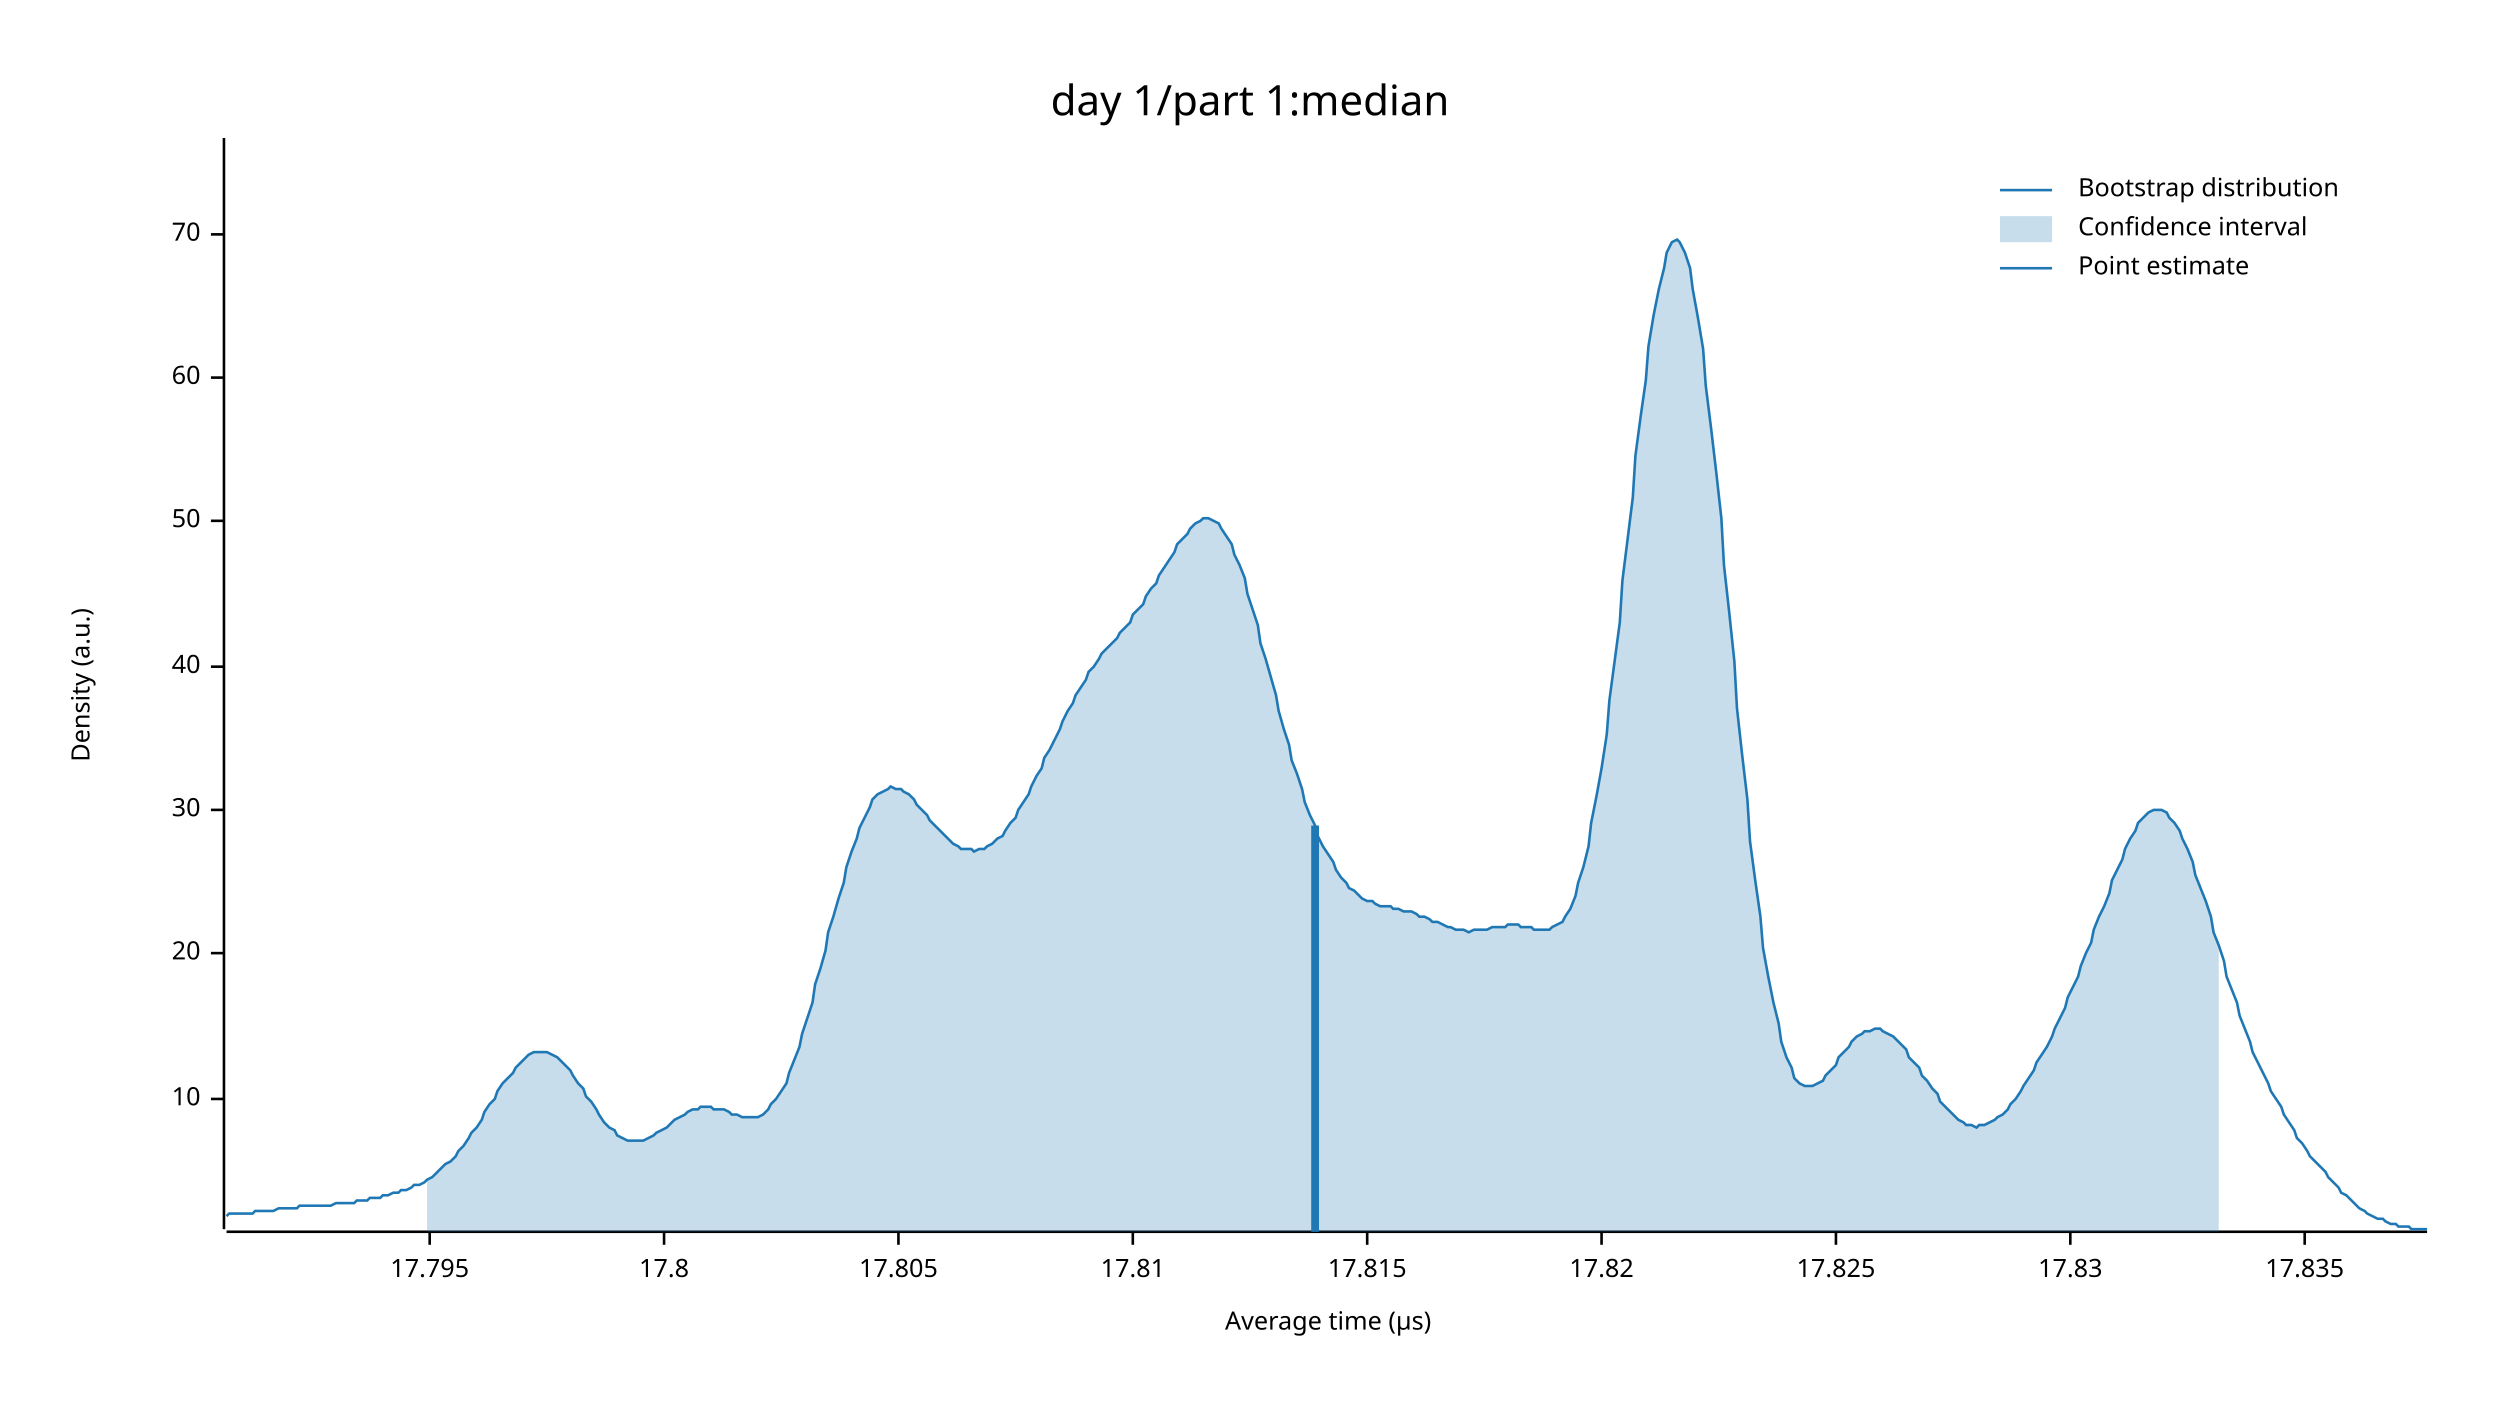
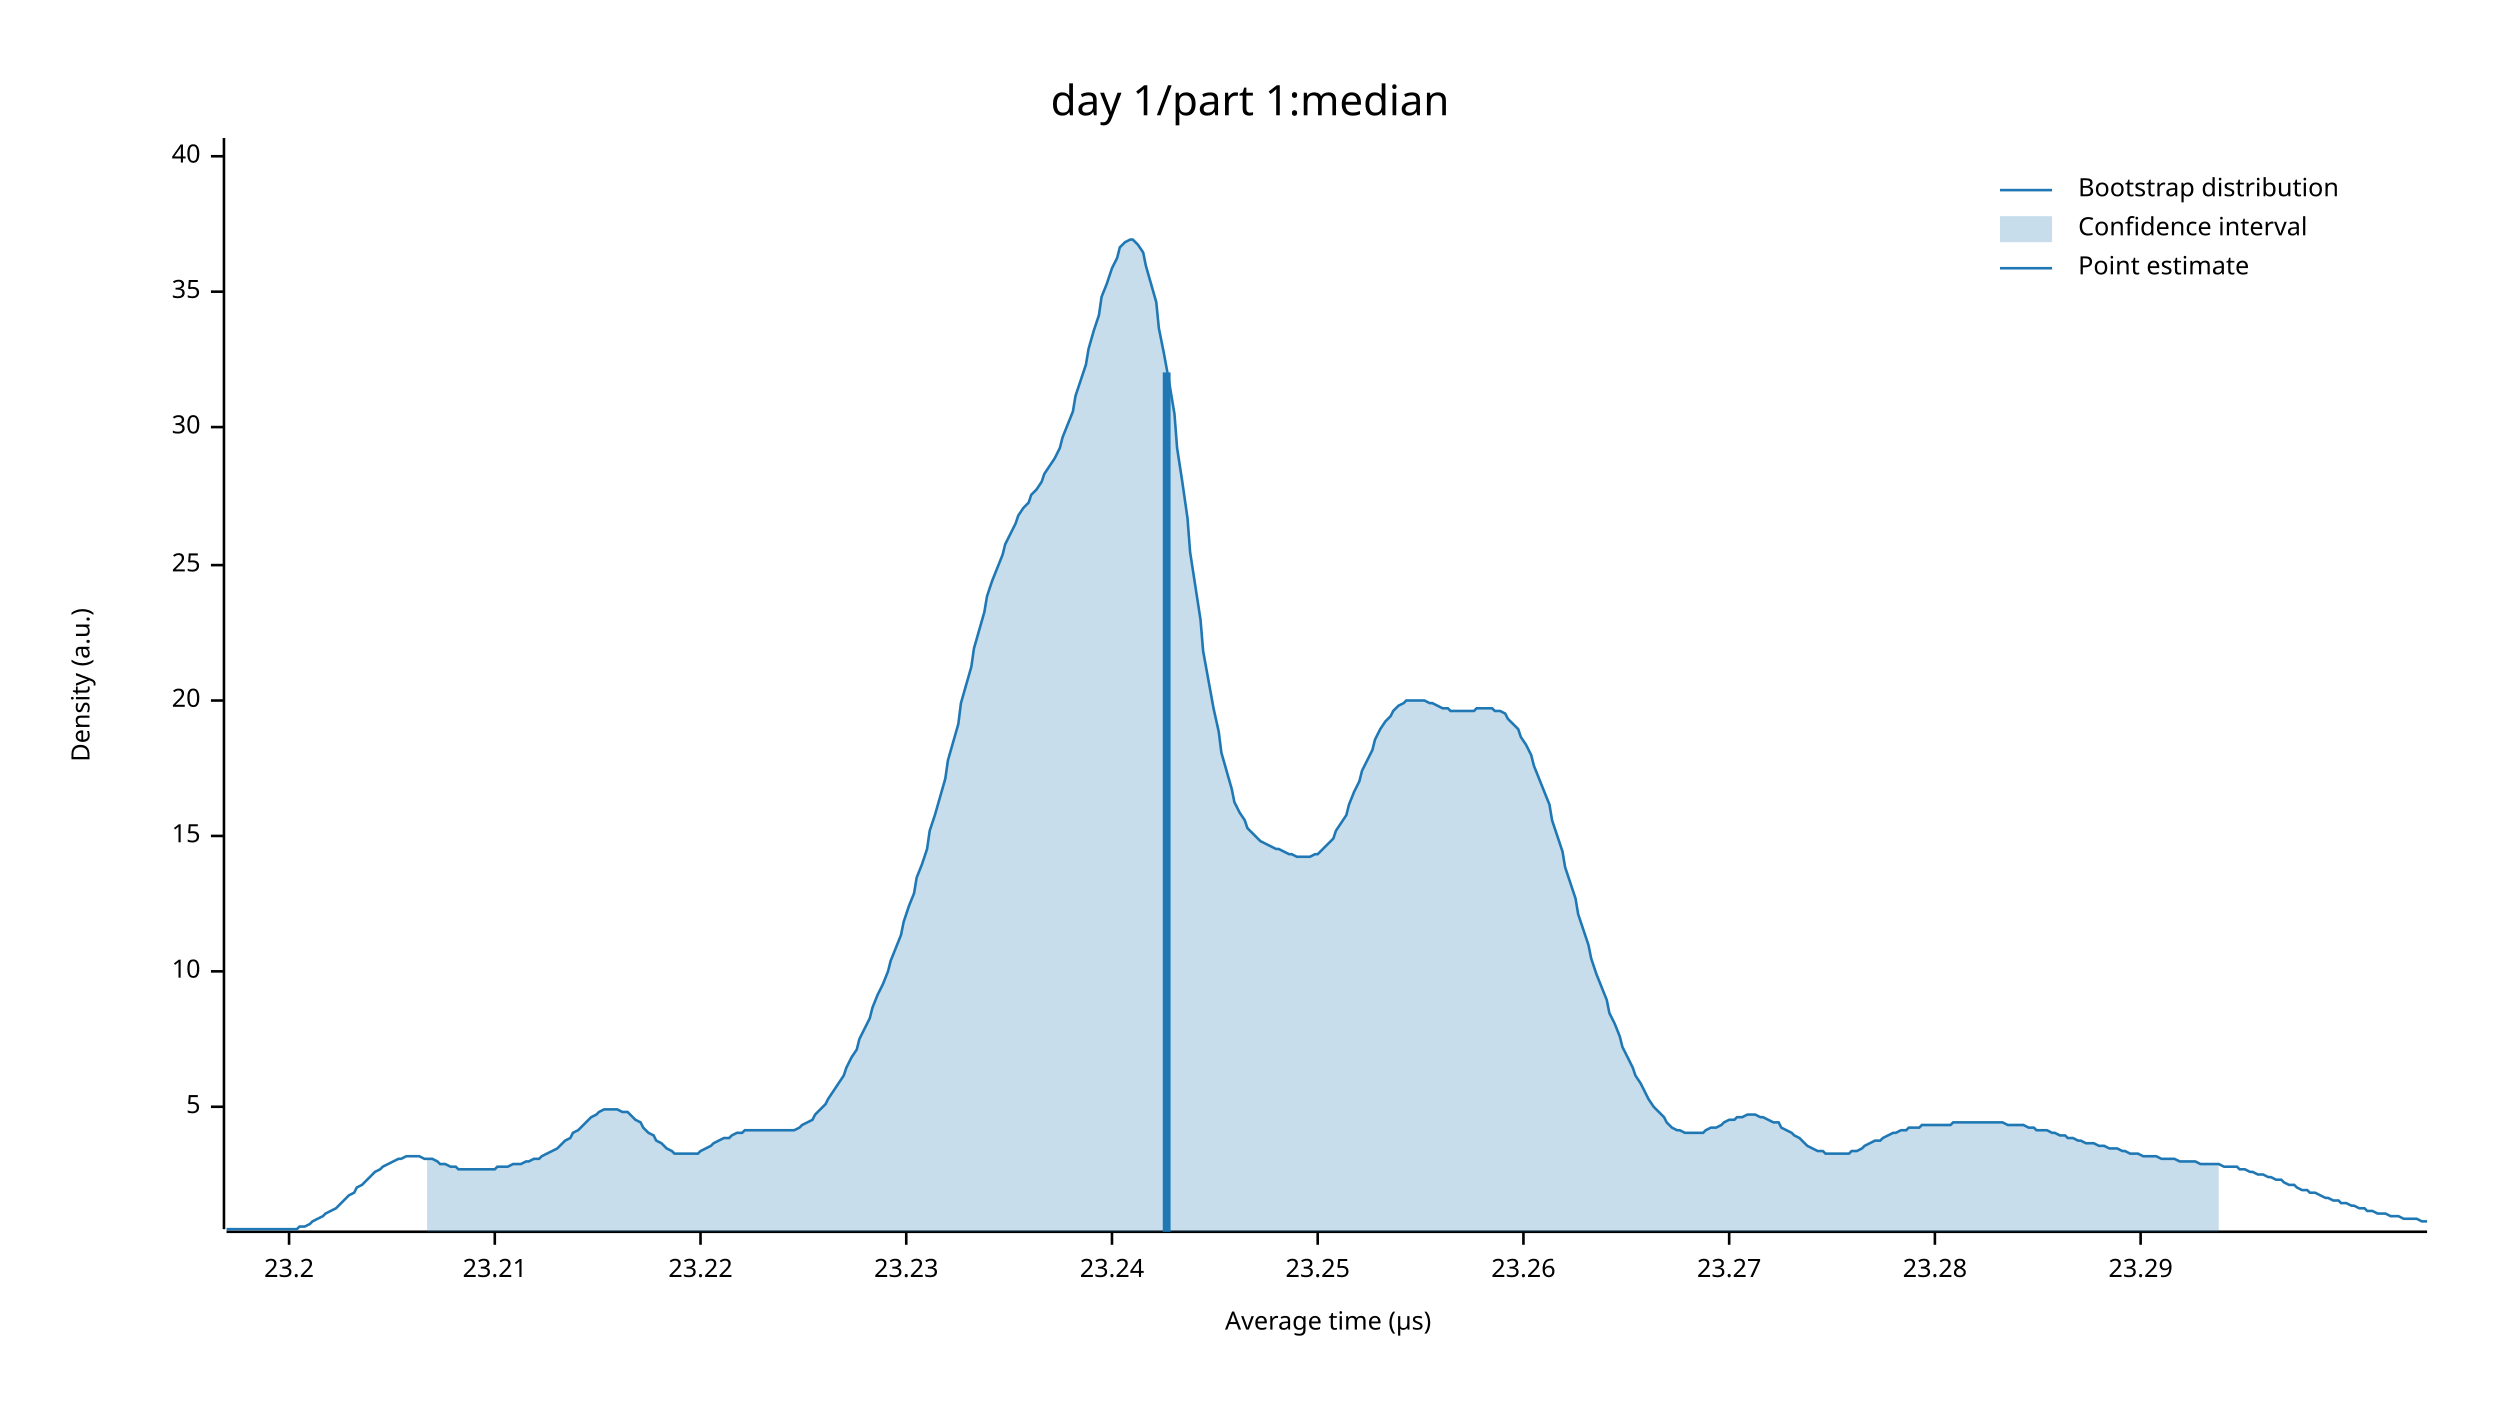
<svg xmlns="http://www.w3.org/2000/svg" width="960" height="540" viewBox="0 0 960 540">
  <text x="480" y="32" dy="0.76em" text-anchor="middle" font-family="sans-serif" font-size="16.129" opacity="1" fill="#000000">
day 1/part 1:median
</text>
  <text x="27" y="263" dy="0.76em" text-anchor="middle" font-family="sans-serif" font-size="9.677" opacity="1" fill="#000000" transform="rotate(270, 27, 263)">
Density (a.u.)
</text>
  <text x="510" y="513" dy="-0.5ex" text-anchor="middle" font-family="sans-serif" font-size="9.677" opacity="1" fill="#000000">
Average time (µs)
</text>
  <polyline fill="none" opacity="1" stroke="#000000" stroke-width="1" points="86,53 86,472 " />
-   <text x="77" y="422" dy="0.5ex" text-anchor="end" font-family="sans-serif" font-size="9.677" opacity="1" fill="#000000">
+   <text x="77" y="425" dy="0.5ex" text-anchor="end" font-family="sans-serif" font-size="9.677" opacity="1" fill="#000000">
+ 5
+ </text>
+   <polyline fill="none" opacity="1" stroke="#000000" stroke-width="1" points="81,425 86,425 " />
+   <text x="77" y="373" dy="0.5ex" text-anchor="end" font-family="sans-serif" font-size="9.677" opacity="1" fill="#000000">
10
</text>
-   <polyline fill="none" opacity="1" stroke="#000000" stroke-width="1" points="81,422 86,422 " />
-   <text x="77" y="366" dy="0.5ex" text-anchor="end" font-family="sans-serif" font-size="9.677" opacity="1" fill="#000000">
+   <polyline fill="none" opacity="1" stroke="#000000" stroke-width="1" points="81,373 86,373 " />
+   <text x="77" y="321" dy="0.5ex" text-anchor="end" font-family="sans-serif" font-size="9.677" opacity="1" fill="#000000">
+ 15
+ </text>
+   <polyline fill="none" opacity="1" stroke="#000000" stroke-width="1" points="81,321 86,321 " />
+   <text x="77" y="269" dy="0.5ex" text-anchor="end" font-family="sans-serif" font-size="9.677" opacity="1" fill="#000000">
20
</text>
-   <polyline fill="none" opacity="1" stroke="#000000" stroke-width="1" points="81,366 86,366 " />
-   <text x="77" y="311" dy="0.5ex" text-anchor="end" font-family="sans-serif" font-size="9.677" opacity="1" fill="#000000">
+   <polyline fill="none" opacity="1" stroke="#000000" stroke-width="1" points="81,269 86,269 " />
+   <text x="77" y="217" dy="0.5ex" text-anchor="end" font-family="sans-serif" font-size="9.677" opacity="1" fill="#000000">
+ 25
+ </text>
+   <polyline fill="none" opacity="1" stroke="#000000" stroke-width="1" points="81,217 86,217 " />
+   <text x="77" y="164" dy="0.5ex" text-anchor="end" font-family="sans-serif" font-size="9.677" opacity="1" fill="#000000">
30
</text>
-   <polyline fill="none" opacity="1" stroke="#000000" stroke-width="1" points="81,311 86,311 " />
-   <text x="77" y="256" dy="0.5ex" text-anchor="end" font-family="sans-serif" font-size="9.677" opacity="1" fill="#000000">
+   <polyline fill="none" opacity="1" stroke="#000000" stroke-width="1" points="81,164 86,164 " />
+   <text x="77" y="112" dy="0.5ex" text-anchor="end" font-family="sans-serif" font-size="9.677" opacity="1" fill="#000000">
+ 35
+ </text>
+   <polyline fill="none" opacity="1" stroke="#000000" stroke-width="1" points="81,112 86,112 " />
+   <text x="77" y="60" dy="0.5ex" text-anchor="end" font-family="sans-serif" font-size="9.677" opacity="1" fill="#000000">
40
</text>
-   <polyline fill="none" opacity="1" stroke="#000000" stroke-width="1" points="81,256 86,256 " />
-   <text x="77" y="200" dy="0.5ex" text-anchor="end" font-family="sans-serif" font-size="9.677" opacity="1" fill="#000000">
- 50
+   <polyline fill="none" opacity="1" stroke="#000000" stroke-width="1" points="81,60 86,60 " />
+   <polyline fill="none" opacity="1" stroke="#000000" stroke-width="1" points="87,473 932,473 " />
+   <text x="111" y="483" dy="0.76em" text-anchor="middle" font-family="sans-serif" font-size="9.677" opacity="1" fill="#000000">
+ 23.2
</text>
-   <polyline fill="none" opacity="1" stroke="#000000" stroke-width="1" points="81,200 86,200 " />
-   <text x="77" y="145" dy="0.5ex" text-anchor="end" font-family="sans-serif" font-size="9.677" opacity="1" fill="#000000">
- 60
+   <polyline fill="none" opacity="1" stroke="#000000" stroke-width="1" points="111,473 111,478 " />
+   <text x="190" y="483" dy="0.76em" text-anchor="middle" font-family="sans-serif" font-size="9.677" opacity="1" fill="#000000">
+ 23.21
</text>
-   <polyline fill="none" opacity="1" stroke="#000000" stroke-width="1" points="81,145 86,145 " />
-   <text x="77" y="90" dy="0.5ex" text-anchor="end" font-family="sans-serif" font-size="9.677" opacity="1" fill="#000000">
- 70
+   <polyline fill="none" opacity="1" stroke="#000000" stroke-width="1" points="190,473 190,478 " />
+   <text x="269" y="483" dy="0.76em" text-anchor="middle" font-family="sans-serif" font-size="9.677" opacity="1" fill="#000000">
+ 23.22
</text>
-   <polyline fill="none" opacity="1" stroke="#000000" stroke-width="1" points="81,90 86,90 " />
-   <polyline fill="none" opacity="1" stroke="#000000" stroke-width="1" points="87,473 932,473 " />
-   <text x="165" y="483" dy="0.76em" text-anchor="middle" font-family="sans-serif" font-size="9.677" opacity="1" fill="#000000">
- 17.795
+   <polyline fill="none" opacity="1" stroke="#000000" stroke-width="1" points="269,473 269,478 " />
+   <text x="348" y="483" dy="0.76em" text-anchor="middle" font-family="sans-serif" font-size="9.677" opacity="1" fill="#000000">
+ 23.23
</text>
-   <polyline fill="none" opacity="1" stroke="#000000" stroke-width="1" points="165,473 165,478 " />
-   <text x="255" y="483" dy="0.76em" text-anchor="middle" font-family="sans-serif" font-size="9.677" opacity="1" fill="#000000">
- 17.8
+   <polyline fill="none" opacity="1" stroke="#000000" stroke-width="1" points="348,473 348,478 " />
+   <text x="427" y="483" dy="0.76em" text-anchor="middle" font-family="sans-serif" font-size="9.677" opacity="1" fill="#000000">
+ 23.24
</text>
-   <polyline fill="none" opacity="1" stroke="#000000" stroke-width="1" points="255,473 255,478 " />
-   <text x="345" y="483" dy="0.76em" text-anchor="middle" font-family="sans-serif" font-size="9.677" opacity="1" fill="#000000">
- 17.805
+   <polyline fill="none" opacity="1" stroke="#000000" stroke-width="1" points="427,473 427,478 " />
+   <text x="506" y="483" dy="0.76em" text-anchor="middle" font-family="sans-serif" font-size="9.677" opacity="1" fill="#000000">
+ 23.25
</text>
-   <polyline fill="none" opacity="1" stroke="#000000" stroke-width="1" points="345,473 345,478 " />
-   <text x="435" y="483" dy="0.76em" text-anchor="middle" font-family="sans-serif" font-size="9.677" opacity="1" fill="#000000">
- 17.81
+   <polyline fill="none" opacity="1" stroke="#000000" stroke-width="1" points="506,473 506,478 " />
+   <text x="585" y="483" dy="0.76em" text-anchor="middle" font-family="sans-serif" font-size="9.677" opacity="1" fill="#000000">
+ 23.26
</text>
-   <polyline fill="none" opacity="1" stroke="#000000" stroke-width="1" points="435,473 435,478 " />
-   <text x="525" y="483" dy="0.76em" text-anchor="middle" font-family="sans-serif" font-size="9.677" opacity="1" fill="#000000">
- 17.815
+   <polyline fill="none" opacity="1" stroke="#000000" stroke-width="1" points="585,473 585,478 " />
+   <text x="664" y="483" dy="0.76em" text-anchor="middle" font-family="sans-serif" font-size="9.677" opacity="1" fill="#000000">
+ 23.27
</text>
-   <polyline fill="none" opacity="1" stroke="#000000" stroke-width="1" points="525,473 525,478 " />
-   <text x="615" y="483" dy="0.76em" text-anchor="middle" font-family="sans-serif" font-size="9.677" opacity="1" fill="#000000">
- 17.82
+   <polyline fill="none" opacity="1" stroke="#000000" stroke-width="1" points="664,473 664,478 " />
+   <text x="743" y="483" dy="0.76em" text-anchor="middle" font-family="sans-serif" font-size="9.677" opacity="1" fill="#000000">
+ 23.28
</text>
-   <polyline fill="none" opacity="1" stroke="#000000" stroke-width="1" points="615,473 615,478 " />
-   <text x="705" y="483" dy="0.76em" text-anchor="middle" font-family="sans-serif" font-size="9.677" opacity="1" fill="#000000">
- 17.825
+   <polyline fill="none" opacity="1" stroke="#000000" stroke-width="1" points="743,473 743,478 " />
+   <text x="822" y="483" dy="0.76em" text-anchor="middle" font-family="sans-serif" font-size="9.677" opacity="1" fill="#000000">
+ 23.29
</text>
-   <polyline fill="none" opacity="1" stroke="#000000" stroke-width="1" points="705,473 705,478 " />
-   <text x="795" y="483" dy="0.76em" text-anchor="middle" font-family="sans-serif" font-size="9.677" opacity="1" fill="#000000">
- 17.83
- </text>
-   <polyline fill="none" opacity="1" stroke="#000000" stroke-width="1" points="795,473 795,478 " />
-   <text x="885" y="483" dy="0.76em" text-anchor="middle" font-family="sans-serif" font-size="9.677" opacity="1" fill="#000000">
- 17.835
- </text>
-   <polyline fill="none" opacity="1" stroke="#000000" stroke-width="1" points="885,473 885,478 " />
-   <polyline fill="none" opacity="1" stroke="#1F78B4" stroke-width="1" points="87,467 88,466 90,466 92,466 93,466 95,466 97,466 98,465 100,465 102,465 103,465 105,465 107,464 109,464 110,464 112,464 114,464 115,463 117,463 119,463 120,463 122,463 124,463 125,463 127,463 129,462 131,462 132,462 134,462 136,462 137,461 139,461 141,461 142,460 144,460 146,460 147,459 149,459 151,458 153,458 154,457 156,457 158,456 159,455 161,455 163,454 164,453 166,452 168,450 169,449 171,447 173,446 175,444 176,442 178,440 180,437 181,435 183,433 185,430 186,427 188,424 190,422 191,419 193,416 195,414 197,412 198,410 200,408 202,406 203,405 205,404 207,404 208,404 210,404 212,405 214,406 215,407 217,409 219,411 220,413 222,416 224,418 225,421 227,423 229,426 230,428 232,431 234,433 236,434 237,436 239,437 241,438 242,438 244,438 246,438 247,438 249,437 251,436 252,435 254,434 256,433 258,431 259,430 261,429 263,428 264,427 266,426 268,426 269,425 271,425 273,425 274,426 276,426 278,426 280,427 281,428 283,428 285,429 286,429 288,429 290,429 291,429 293,428 295,426 296,424 298,422 300,419 302,416 303,412 305,407 307,402 308,397 310,391 312,385 313,378 315,372 317,365 318,358 320,352 322,345 324,339 325,333 327,327 329,322 330,318 332,314 334,310 335,307 337,305 339,304 341,303 342,302 344,303 346,303 347,304 349,305 351,307 352,309 354,311 356,313 357,315 359,317 361,319 363,321 364,322 366,324 368,325 369,326 371,326 373,326 374,327 376,326 378,326 379,325 381,324 383,322 385,321 386,319 388,316 390,314 391,311 393,308 395,305 396,302 398,298 400,295 401,291 403,288 405,284 407,280 408,277 410,273 412,270 413,267 415,264 417,261 418,258 420,256 422,253 423,251 425,249 427,247 429,245 430,243 432,241 434,239 435,236 437,234 439,232 440,229 442,226 444,224 445,221 447,218 449,215 451,212 452,209 454,207 456,205 457,203 459,201 461,200 462,199 464,199 466,200 468,201 469,203 471,206 473,209 474,213 476,217 478,222 479,228 481,234 483,240 484,247 486,253 488,260 490,267 491,273 493,280 495,286 496,292 498,297 500,303 501,308 503,313 505,317 506,321 508,325 510,328 512,331 513,334 515,337 517,339 518,341 520,342 522,344 523,345 525,346 527,346 528,347 530,348 532,348 534,348 535,349 537,349 539,350 540,350 542,350 544,351 545,352 547,352 549,353 550,354 552,354 554,355 556,356 557,356 559,357 561,357 562,357 564,358 566,357 567,357 569,357 571,357 573,356 574,356 576,356 578,356 579,355 581,355 583,355 584,356 586,356 588,356 589,357 591,357 593,357 595,357 596,356 598,355 600,354 601,352 603,349 605,344 606,339 608,333 610,325 611,316 613,306 615,295 617,282 618,269 620,254 622,239 623,223 625,207 627,191 628,175 630,160 632,146 633,133 635,121 637,111 639,103 640,97 642,93 644,92 645,93 647,97 649,103 650,111 652,122 654,134 655,148 657,164 659,181 661,199 662,217 664,235 666,254 667,272 669,290 671,307 672,323 674,338 676,352 677,364 679,375 681,385 683,393 684,400 686,406 688,410 689,414 691,416 693,417 694,417 696,417 698,416 700,415 701,413 703,411 705,409 706,406 708,404 710,402 711,400 713,398 715,397 716,396 718,396 720,395 722,395 723,396 725,397 727,398 728,399 730,401 732,403 733,406 735,408 737,410 738,413 740,415 742,418 744,420 745,423 747,425 749,427 750,428 752,430 754,431 755,432 757,432 759,433 760,432 762,432 764,431 766,430 767,429 769,428 771,426 772,424 774,422 776,419 777,417 779,414 781,411 782,408 784,405 786,402 788,398 789,395 791,391 793,387 794,383 796,379 798,375 799,371 801,366 803,362 804,357 806,352 808,348 810,343 811,338 813,334 815,330 816,326 818,322 820,319 821,316 823,314 825,312 827,311 828,311 830,311 832,312 833,314 835,316 837,319 838,322 840,326 842,331 843,336 845,341 847,346 849,352 850,358 852,363 854,369 855,375 857,380 859,385 860,390 862,395 864,400 865,404 867,408 869,412 871,416 872,419 874,422 876,425 877,428 879,431 881,434 882,437 884,439 886,442 887,444 889,446 891,448 893,450 894,452 896,454 898,456 899,458 901,459 903,461 904,462 906,464 908,465 909,466 911,467 913,468 915,468 916,469 918,470 920,470 921,471 923,471 925,471 926,472 928,472 930,472 932,472 " />
-   <polygon opacity="0.25" fill="#1F78B4" points="164,453 166,452 168,450 169,449 171,447 173,446 175,444 176,442 178,440 180,437 181,435 183,433 185,430 186,427 188,424 190,422 191,419 193,416 195,414 197,412 198,410 200,408 202,406 203,405 205,404 207,404 208,404 210,404 212,405 214,406 215,407 217,409 219,411 220,413 222,416 224,418 225,421 227,423 229,426 230,428 232,431 234,433 236,434 237,436 239,437 241,438 242,438 244,438 246,438 247,438 249,437 251,436 252,435 254,434 256,433 258,431 259,430 261,429 263,428 264,427 266,426 268,426 269,425 271,425 273,425 274,426 276,426 278,426 280,427 281,428 283,428 285,429 286,429 288,429 290,429 291,429 293,428 295,426 296,424 298,422 300,419 302,416 303,412 305,407 307,402 308,397 310,391 312,385 313,378 315,372 317,365 318,358 320,352 322,345 324,339 325,333 327,327 329,322 330,318 332,314 334,310 335,307 337,305 339,304 341,303 342,302 344,303 346,303 347,304 349,305 351,307 352,309 354,311 356,313 357,315 359,317 361,319 363,321 364,322 366,324 368,325 369,326 371,326 373,326 374,327 376,326 378,326 379,325 381,324 383,322 385,321 386,319 388,316 390,314 391,311 393,308 395,305 396,302 398,298 400,295 401,291 403,288 405,284 407,280 408,277 410,273 412,270 413,267 415,264 417,261 418,258 420,256 422,253 423,251 425,249 427,247 429,245 430,243 432,241 434,239 435,236 437,234 439,232 440,229 442,226 444,224 445,221 447,218 449,215 451,212 452,209 454,207 456,205 457,203 459,201 461,200 462,199 464,199 466,200 468,201 469,203 471,206 473,209 474,213 476,217 478,222 479,228 481,234 483,240 484,247 486,253 488,260 490,267 491,273 493,280 495,286 496,292 498,297 500,303 501,308 503,313 505,317 506,321 508,325 510,328 512,331 513,334 515,337 517,339 518,341 520,342 522,344 523,345 525,346 527,346 528,347 530,348 532,348 534,348 535,349 537,349 539,350 540,350 542,350 544,351 545,352 547,352 549,353 550,354 552,354 554,355 556,356 557,356 559,357 561,357 562,357 564,358 566,357 567,357 569,357 571,357 573,356 574,356 576,356 578,356 579,355 581,355 583,355 584,356 586,356 588,356 589,357 591,357 593,357 595,357 596,356 598,355 600,354 601,352 603,349 605,344 606,339 608,333 610,325 611,316 613,306 615,295 617,282 618,269 620,254 622,239 623,223 625,207 627,191 628,175 630,160 632,146 633,133 635,121 637,111 639,103 640,97 642,93 644,92 645,93 647,97 649,103 650,111 652,122 654,134 655,148 657,164 659,181 661,199 662,217 664,235 666,254 667,272 669,290 671,307 672,323 674,338 676,352 677,364 679,375 681,385 683,393 684,400 686,406 688,410 689,414 691,416 693,417 694,417 696,417 698,416 700,415 701,413 703,411 705,409 706,406 708,404 710,402 711,400 713,398 715,397 716,396 718,396 720,395 722,395 723,396 725,397 727,398 728,399 730,401 732,403 733,406 735,408 737,410 738,413 740,415 742,418 744,420 745,423 747,425 749,427 750,428 752,430 754,431 755,432 757,432 759,433 760,432 762,432 764,431 766,430 767,429 769,428 771,426 772,424 774,422 776,419 777,417 779,414 781,411 782,408 784,405 786,402 788,398 789,395 791,391 793,387 794,383 796,379 798,375 799,371 801,366 803,362 804,357 806,352 808,348 810,343 811,338 813,334 815,330 816,326 818,322 820,319 821,316 823,314 825,312 827,311 828,311 830,311 832,312 833,314 835,316 837,319 838,322 840,326 842,331 843,336 845,341 847,346 849,352 850,358 852,363 852,473 164,473 " />
-   <polyline fill="none" opacity="1" stroke="#1F78B4" stroke-width="3" points="505,473 505,317 " />
+   <polyline fill="none" opacity="1" stroke="#000000" stroke-width="1" points="822,473 822,478 " />
+   <polyline fill="none" opacity="1" stroke="#1F78B4" stroke-width="1" points="87,472 88,472 90,472 92,472 93,472 95,472 97,472 98,472 100,472 102,472 103,472 105,472 107,472 109,472 110,472 112,472 114,472 115,471 117,471 119,470 120,469 122,468 124,467 125,466 127,465 129,464 131,462 132,461 134,459 136,458 137,456 139,455 141,453 142,452 144,450 146,449 147,448 149,447 151,446 153,445 154,445 156,444 158,444 159,444 161,444 163,445 164,445 166,445 168,446 169,447 171,447 173,448 175,448 176,449 178,449 180,449 181,449 183,449 185,449 186,449 188,449 190,449 191,448 193,448 195,448 197,447 198,447 200,447 202,446 203,446 205,445 207,445 208,444 210,443 212,442 214,441 215,440 217,438 219,437 220,435 222,434 224,432 225,431 227,429 229,428 230,427 232,426 234,426 236,426 237,426 239,427 241,427 242,428 244,430 246,431 247,433 249,435 251,436 252,438 254,439 256,441 258,442 259,443 261,443 263,443 264,443 266,443 268,443 269,442 271,441 273,440 274,439 276,438 278,437 280,437 281,436 283,435 285,435 286,434 288,434 290,434 291,434 293,434 295,434 296,434 298,434 300,434 302,434 303,434 305,434 307,433 308,432 310,431 312,430 313,428 315,426 317,424 318,422 320,419 322,416 324,413 325,410 327,406 329,403 330,399 332,395 334,391 335,387 337,382 339,378 341,373 342,369 344,364 346,359 347,354 349,348 351,343 352,337 354,332 356,326 357,319 359,313 361,306 363,299 364,292 366,285 368,278 369,270 371,263 373,256 374,249 376,242 378,235 379,229 381,223 383,218 385,213 386,209 388,205 390,201 391,198 393,195 395,193 396,190 398,188 400,185 401,182 403,179 405,176 407,172 408,168 410,163 412,158 413,152 415,146 417,140 418,134 420,127 422,121 423,114 425,109 427,103 429,99 430,95 432,93 434,92 435,92 437,94 439,97 440,102 442,109 444,116 445,126 447,136 449,147 451,159 452,172 454,185 456,199 457,212 459,225 461,238 462,250 464,261 466,272 468,281 469,289 471,296 473,303 474,308 476,312 478,315 479,318 481,320 483,322 484,323 486,324 488,325 490,326 491,326 493,327 495,328 496,328 498,329 500,329 501,329 503,329 505,328 506,328 508,326 510,324 512,322 513,319 515,316 517,313 518,309 520,304 522,300 523,296 525,292 527,288 528,284 530,280 532,277 534,275 535,273 537,271 539,270 540,269 542,269 544,269 545,269 547,269 549,270 550,270 552,271 554,272 556,272 557,273 559,273 561,273 562,273 564,273 566,273 567,272 569,272 571,272 573,272 574,273 576,273 578,274 579,276 581,278 583,280 584,283 586,286 588,290 589,294 591,299 593,304 595,309 596,315 598,321 600,327 601,333 603,339 605,345 606,351 608,357 610,363 611,368 613,374 615,379 617,384 618,389 620,393 622,398 623,402 625,406 627,410 628,413 630,416 632,420 633,422 635,425 637,427 639,429 640,431 642,433 644,434 645,434 647,435 649,435 650,435 652,435 654,435 655,434 657,433 659,433 661,432 662,431 664,430 666,430 667,429 669,429 671,428 672,428 674,428 676,429 677,429 679,430 681,431 683,431 684,433 686,434 688,435 689,436 691,437 693,439 694,440 696,441 698,442 700,442 701,443 703,443 705,443 706,443 708,443 710,443 711,442 713,442 715,441 716,440 718,439 720,438 722,438 723,437 725,436 727,435 728,435 730,434 732,434 733,433 735,433 737,433 738,432 740,432 742,432 744,432 745,432 747,432 749,432 750,431 752,431 754,431 755,431 757,431 759,431 760,431 762,431 764,431 766,431 767,431 769,431 771,432 772,432 774,432 776,432 777,432 779,433 781,433 782,434 784,434 786,434 788,435 789,435 791,436 793,436 794,437 796,437 798,438 799,438 801,439 803,439 804,439 806,440 808,440 810,441 811,441 813,441 815,442 816,442 818,443 820,443 821,443 823,444 825,444 827,444 828,444 830,445 832,445 833,445 835,445 837,446 838,446 840,446 842,446 843,446 845,447 847,447 849,447 850,447 852,447 854,448 855,448 857,448 859,448 860,449 862,449 864,450 865,450 867,451 869,451 871,452 872,452 874,453 876,453 877,454 879,455 881,455 882,456 884,457 886,457 887,458 889,458 891,459 893,460 894,460 896,461 898,461 899,462 901,462 903,463 904,463 906,464 908,464 909,465 911,465 913,466 915,466 916,466 918,467 920,467 921,467 923,468 925,468 926,468 928,468 930,469 932,469 " />
+   <polygon opacity="0.25" fill="#1F78B4" points="164,445 166,445 168,446 169,447 171,447 173,448 175,448 176,449 178,449 180,449 181,449 183,449 185,449 186,449 188,449 190,449 191,448 193,448 195,448 197,447 198,447 200,447 202,446 203,446 205,445 207,445 208,444 210,443 212,442 214,441 215,440 217,438 219,437 220,435 222,434 224,432 225,431 227,429 229,428 230,427 232,426 234,426 236,426 237,426 239,427 241,427 242,428 244,430 246,431 247,433 249,435 251,436 252,438 254,439 256,441 258,442 259,443 261,443 263,443 264,443 266,443 268,443 269,442 271,441 273,440 274,439 276,438 278,437 280,437 281,436 283,435 285,435 286,434 288,434 290,434 291,434 293,434 295,434 296,434 298,434 300,434 302,434 303,434 305,434 307,433 308,432 310,431 312,430 313,428 315,426 317,424 318,422 320,419 322,416 324,413 325,410 327,406 329,403 330,399 332,395 334,391 335,387 337,382 339,378 341,373 342,369 344,364 346,359 347,354 349,348 351,343 352,337 354,332 356,326 357,319 359,313 361,306 363,299 364,292 366,285 368,278 369,270 371,263 373,256 374,249 376,242 378,235 379,229 381,223 383,218 385,213 386,209 388,205 390,201 391,198 393,195 395,193 396,190 398,188 400,185 401,182 403,179 405,176 407,172 408,168 410,163 412,158 413,152 415,146 417,140 418,134 420,127 422,121 423,114 425,109 427,103 429,99 430,95 432,93 434,92 435,92 437,94 439,97 440,102 442,109 444,116 445,126 447,136 449,147 451,159 452,172 454,185 456,199 457,212 459,225 461,238 462,250 464,261 466,272 468,281 469,289 471,296 473,303 474,308 476,312 478,315 479,318 481,320 483,322 484,323 486,324 488,325 490,326 491,326 493,327 495,328 496,328 498,329 500,329 501,329 503,329 505,328 506,328 508,326 510,324 512,322 513,319 515,316 517,313 518,309 520,304 522,300 523,296 525,292 527,288 528,284 530,280 532,277 534,275 535,273 537,271 539,270 540,269 542,269 544,269 545,269 547,269 549,270 550,270 552,271 554,272 556,272 557,273 559,273 561,273 562,273 564,273 566,273 567,272 569,272 571,272 573,272 574,273 576,273 578,274 579,276 581,278 583,280 584,283 586,286 588,290 589,294 591,299 593,304 595,309 596,315 598,321 600,327 601,333 603,339 605,345 606,351 608,357 610,363 611,368 613,374 615,379 617,384 618,389 620,393 622,398 623,402 625,406 627,410 628,413 630,416 632,420 633,422 635,425 637,427 639,429 640,431 642,433 644,434 645,434 647,435 649,435 650,435 652,435 654,435 655,434 657,433 659,433 661,432 662,431 664,430 666,430 667,429 669,429 671,428 672,428 674,428 676,429 677,429 679,430 681,431 683,431 684,433 686,434 688,435 689,436 691,437 693,439 694,440 696,441 698,442 700,442 701,443 703,443 705,443 706,443 708,443 710,443 711,442 713,442 715,441 716,440 718,439 720,438 722,438 723,437 725,436 727,435 728,435 730,434 732,434 733,433 735,433 737,433 738,432 740,432 742,432 744,432 745,432 747,432 749,432 750,431 752,431 754,431 755,431 757,431 759,431 760,431 762,431 764,431 766,431 767,431 769,431 771,432 772,432 774,432 776,432 777,432 779,433 781,433 782,434 784,434 786,434 788,435 789,435 791,436 793,436 794,437 796,437 798,438 799,438 801,439 803,439 804,439 806,440 808,440 810,441 811,441 813,441 815,442 816,442 818,443 820,443 821,443 823,444 825,444 827,444 828,444 830,445 832,445 833,445 835,445 837,446 838,446 840,446 842,446 843,446 845,447 847,447 849,447 850,447 852,447 852,473 164,473 " />
+   <polyline fill="none" opacity="1" stroke="#1F78B4" stroke-width="3" points="448,473 448,143 " />
  <text x="798" y="68" dy="0.76em" text-anchor="start" font-family="sans-serif" font-size="9.677" opacity="1" fill="#000000">
Bootstrap distribution
</text>
  <text x="798" y="83" dy="0.76em" text-anchor="start" font-family="sans-serif" font-size="9.677" opacity="1" fill="#000000">
Confidence interval
</text>
  <text x="798" y="98" dy="0.76em" text-anchor="start" font-family="sans-serif" font-size="9.677" opacity="1" fill="#000000">
Point estimate
</text>
  <polyline fill="none" opacity="1" stroke="#1F78B4" stroke-width="1" points="768,73 788,73 " />
  <rect x="768" y="83" width="20" height="10" opacity="0.25" fill="#1F78B4" stroke="none" />
  <polyline fill="none" opacity="1" stroke="#1F78B4" stroke-width="1" points="768,103 788,103 " />
</svg>
